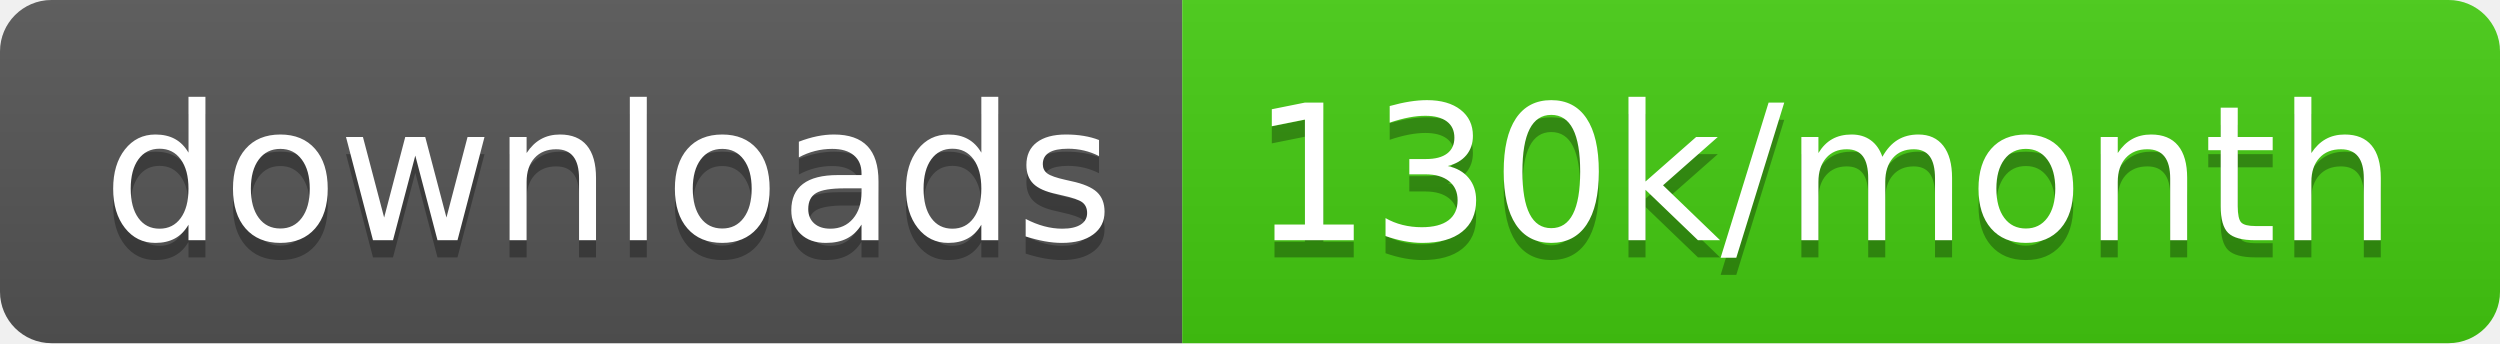
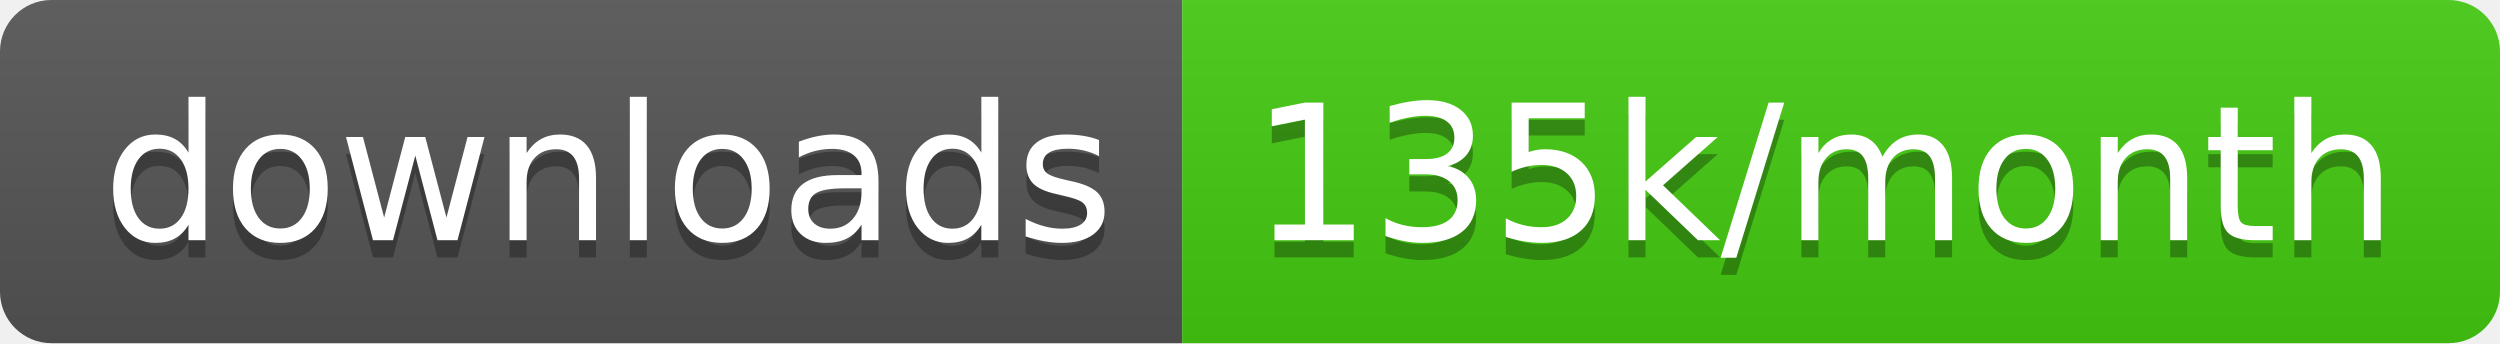
<svg xmlns="http://www.w3.org/2000/svg" width="145.7" height="20">
  <linearGradient id="smooth" x2="0" y2="100%">
    <stop offset="0" stop-color="#bbb" stop-opacity=".1" />
    <stop offset="1" stop-opacity=".1" />
  </linearGradient>
  <clipPath id="round">
    <rect width="145.7" height="20" rx="3" fill="#fff" />
  </clipPath>
  <g clip-path="url(#round)">
    <rect width="68.9" height="20" fill="#555" />
    <rect x="68.9" width="76.8" height="20" fill="#4c1" />
    <rect width="145.7" height="20" fill="url(#smooth)" />
  </g>
  <g fill="#fff" text-anchor="middle" font-family="DejaVu Sans,Verdana,Geneva,sans-serif" font-size="110">
    <text x="354.5" y="150" fill="#010101" fill-opacity=".3" transform="scale(0.1)" textLength="589.0" lengthAdjust="spacing">downloads</text>
    <text x="354.5" y="140" transform="scale(0.1)" textLength="589.0" lengthAdjust="spacing">downloads</text>
-     <text x="1063.0" y="150" fill="#010101" fill-opacity=".3" transform="scale(0.1)" textLength="668.0" lengthAdjust="spacing">130k/month</text>
-     <text x="1063.0" y="140" transform="scale(0.1)" textLength="668.0" lengthAdjust="spacing">130k/month</text>
+     <text x="1063.0" y="150" fill="#010101" fill-opacity=".3" transform="scale(0.1)" textLength="668.0" lengthAdjust="spacing">135k/month</text>
+     <text x="1063.0" y="140" transform="scale(0.1)" textLength="668.0" lengthAdjust="spacing">135k/month</text>
  </g>
</svg>
